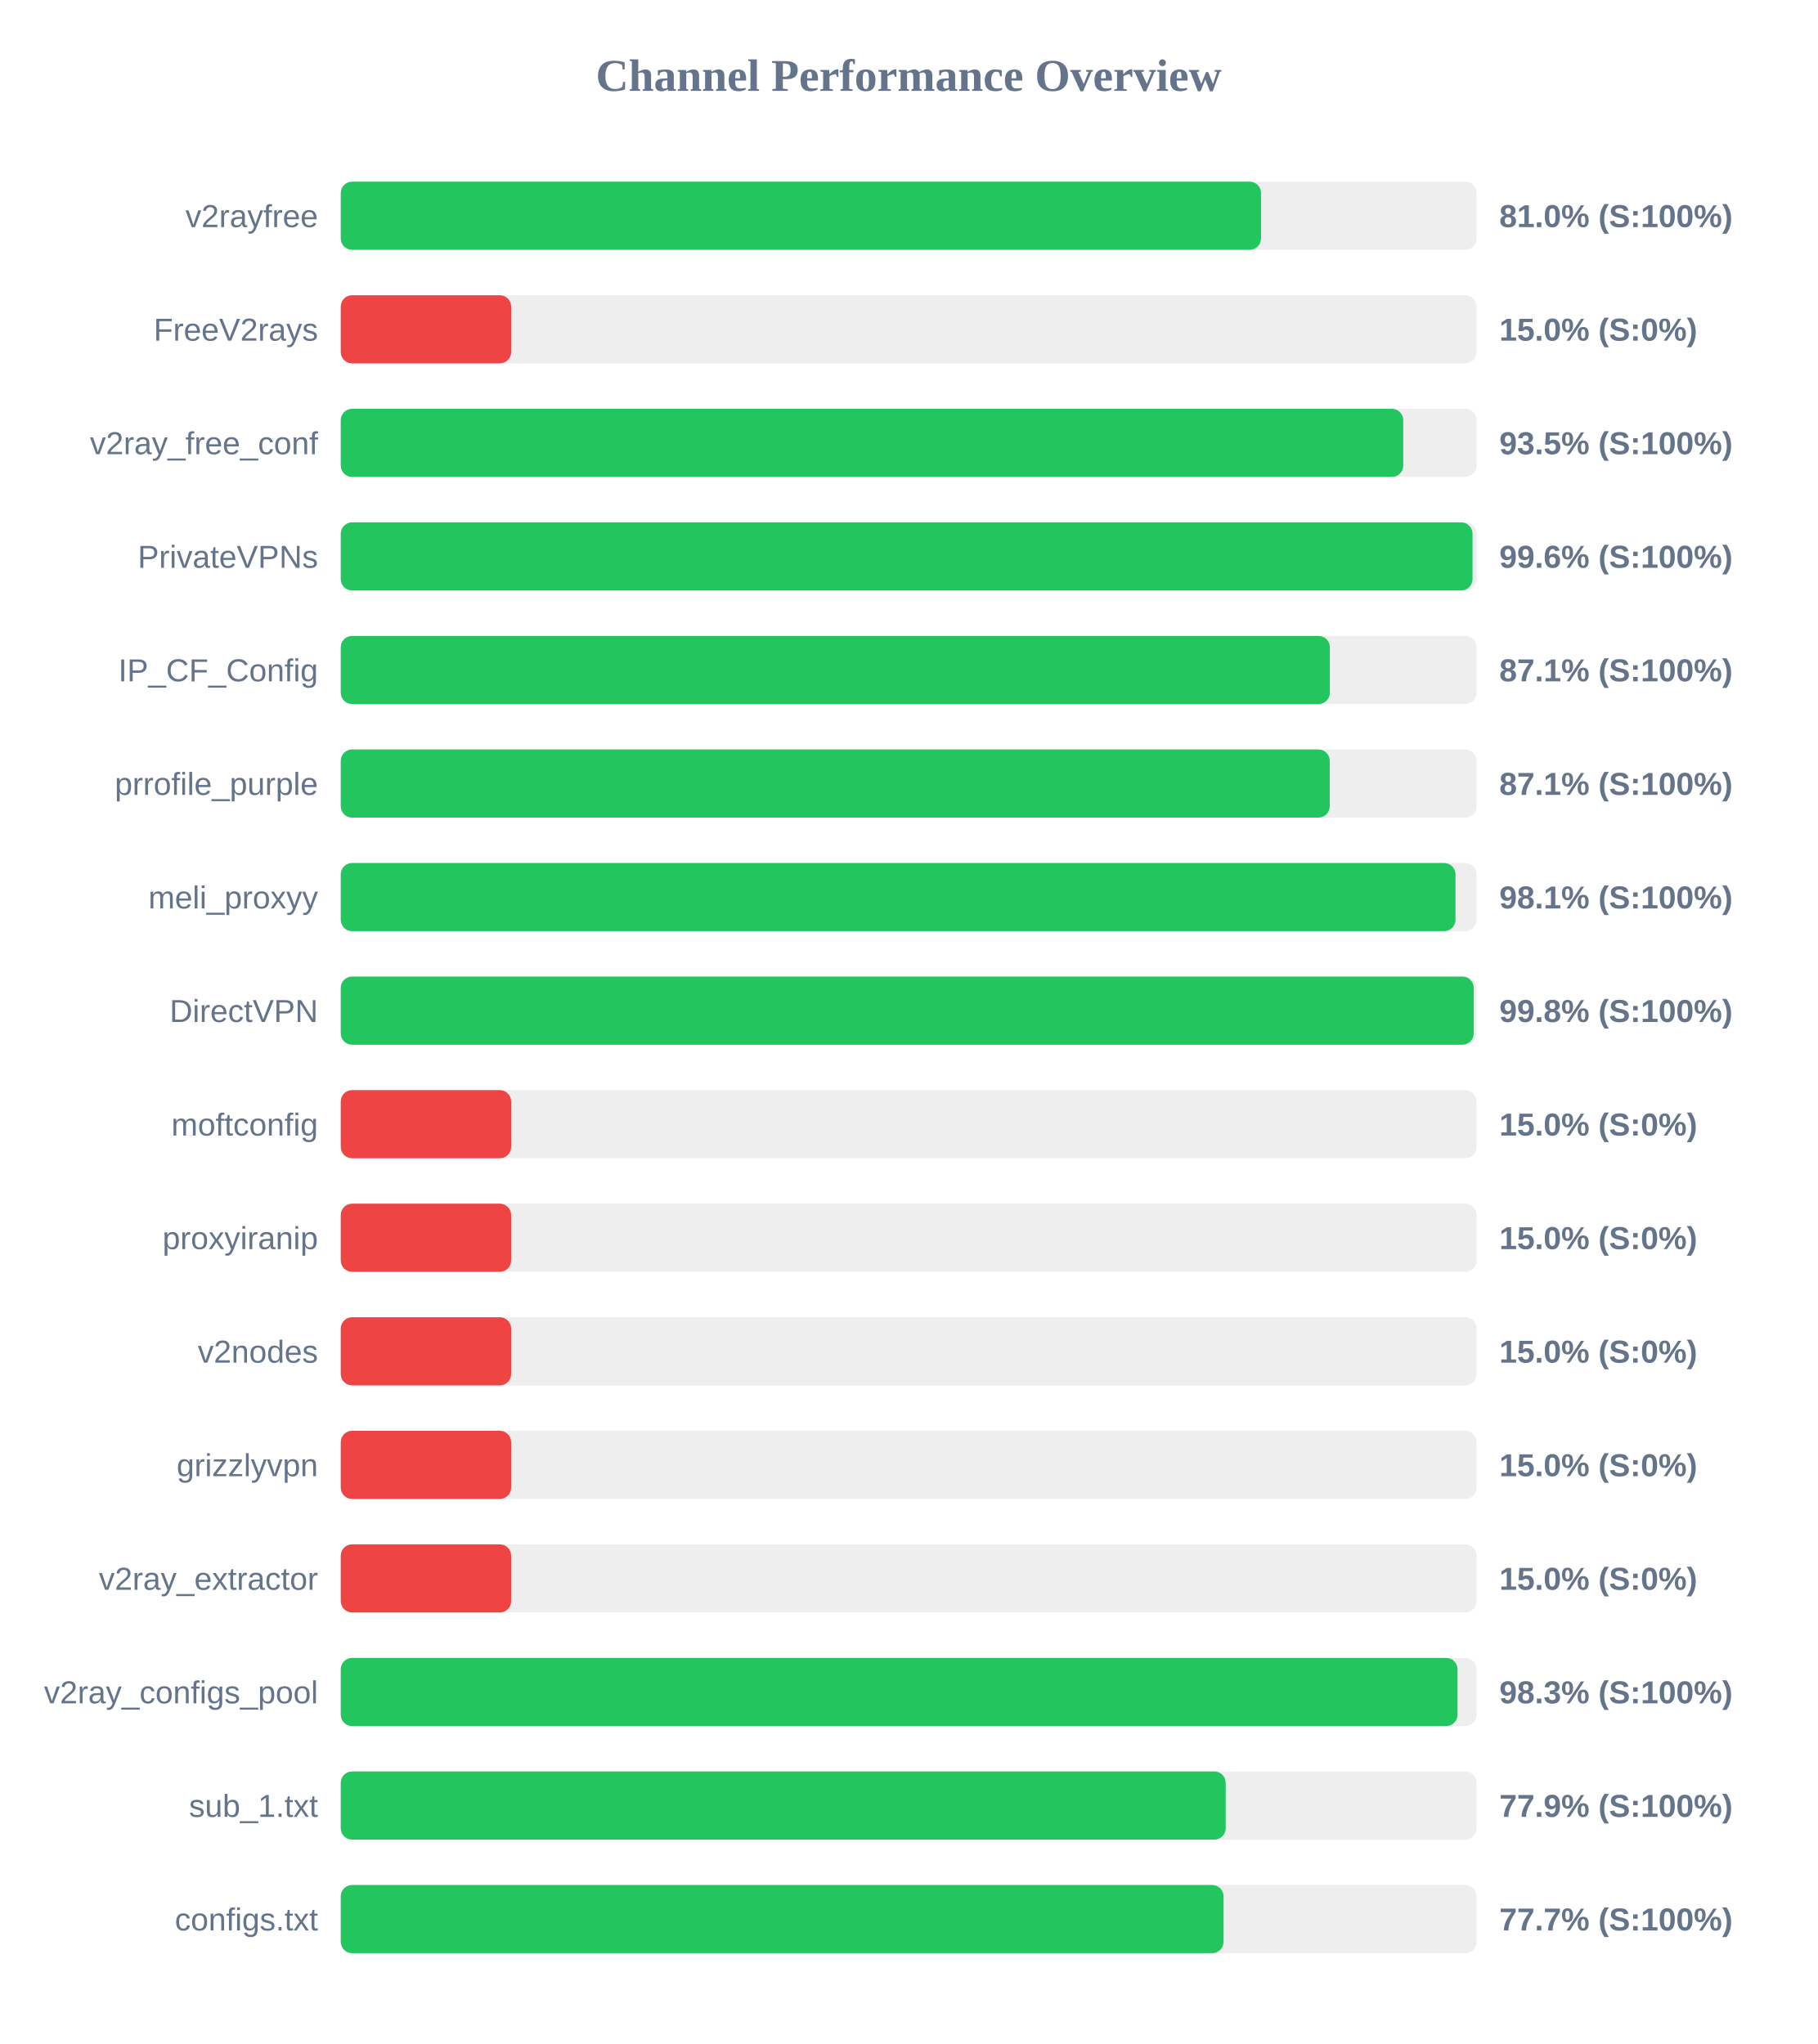
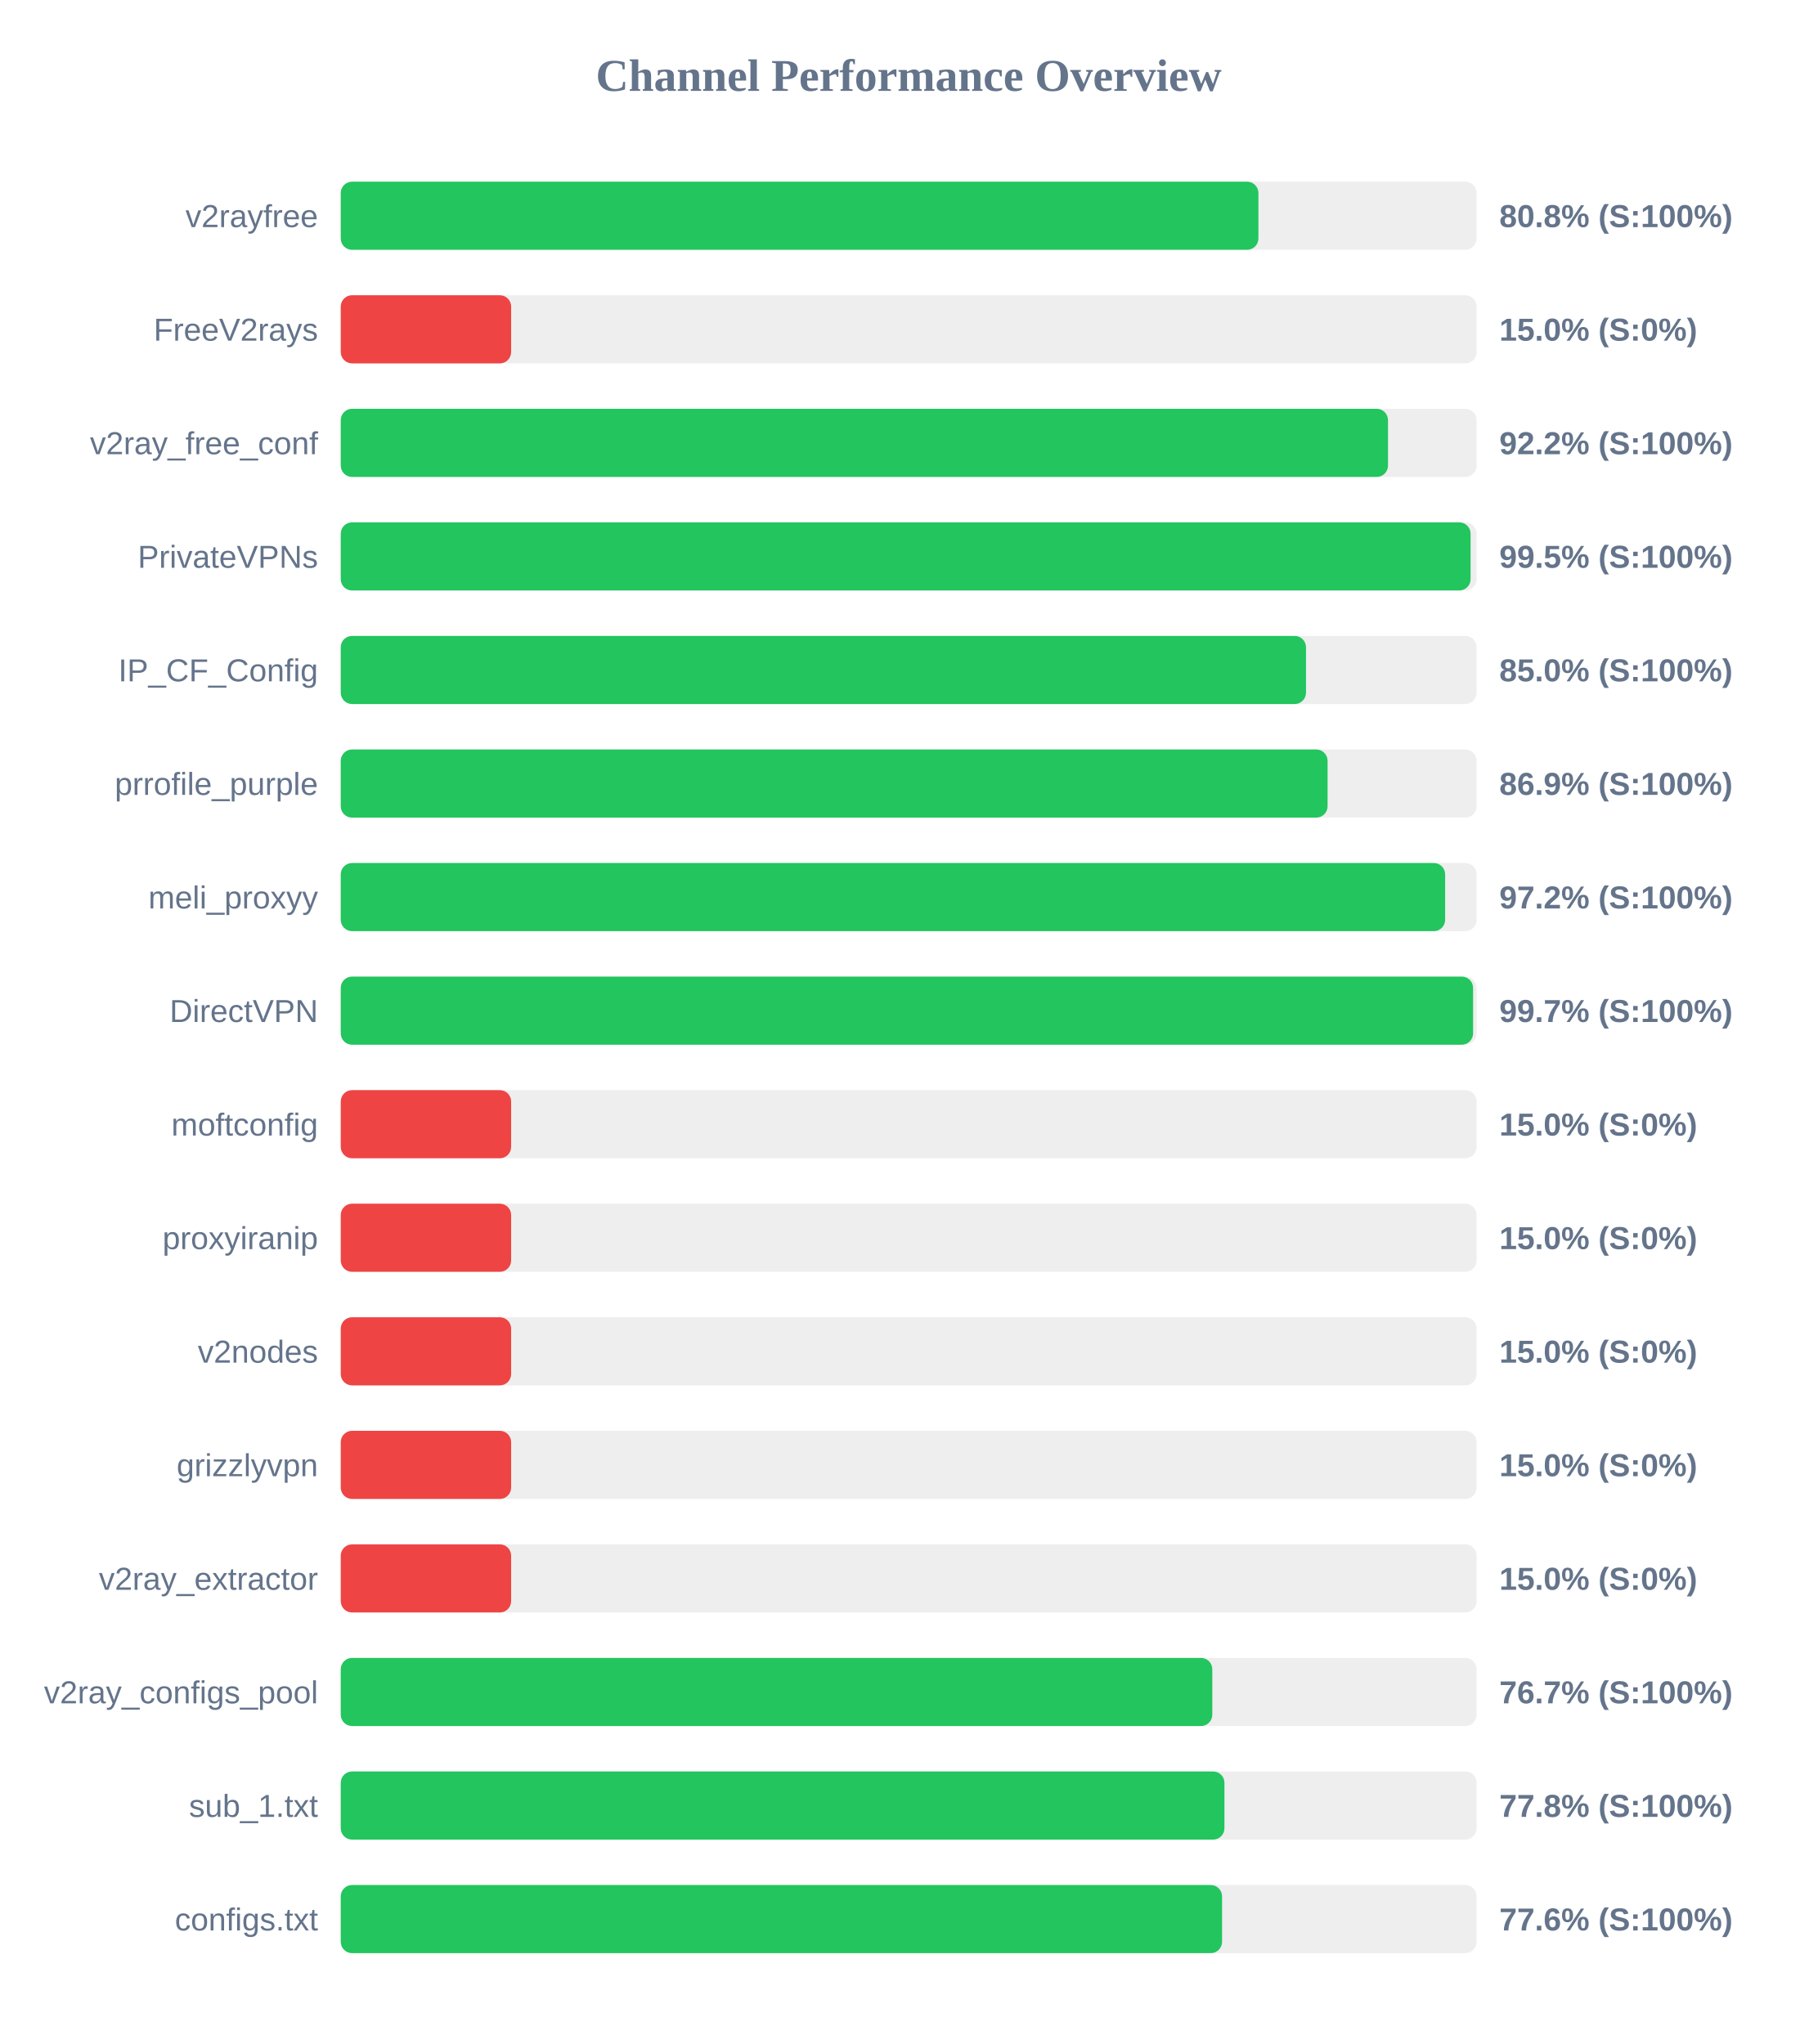
<svg xmlns="http://www.w3.org/2000/svg" width="800" height="900" version="1.1">
  <style>
        .row { font: 14px Arial; fill: #64748b; }
        .score { font: bold 14px Arial; fill: #64748b; }
    </style>
  <text x="400" y="40" text-anchor="middle" font-size="20px" font-weight="bold" fill="#64748b">Channel Performance Overview</text>
  <rect x="150" y="80" width="500" height="30" fill="#eee" rx="5" />
-   <rect x="150" y="80" width="405.1" height="30" fill="#22c55e" rx="5" />
+   <rect x="150" y="80" width="403.95" height="30" fill="#22c55e" rx="5" />
  <text x="140" y="100" text-anchor="end" class="row">v2rayfree</text>
-   <text x="660" y="100" text-anchor="start" class="score">81.0% (S:100%)</text>
+   <text x="660" y="100" text-anchor="start" class="score">80.8% (S:100%)</text>
  <rect x="150" y="130" width="500" height="30" fill="#eee" rx="5" />
  <rect x="150" y="130" width="75.0" height="30" fill="#ef4444" rx="5" />
  <text x="140" y="150" text-anchor="end" class="row">FreeV2rays</text>
  <text x="660" y="150" text-anchor="start" class="score">15.0% (S:0%)</text>
  <rect x="150" y="180" width="500" height="30" fill="#eee" rx="5" />
-   <rect x="150" y="180" width="467.7" height="30" fill="#22c55e" rx="5" />
+   <rect x="150" y="180" width="461.0" height="30" fill="#22c55e" rx="5" />
  <text x="140" y="200" text-anchor="end" class="row">v2ray_free_conf</text>
-   <text x="660" y="200" text-anchor="start" class="score">93.5% (S:100%)</text>
+   <text x="660" y="200" text-anchor="start" class="score">92.2% (S:100%)</text>
  <rect x="150" y="230" width="500" height="30" fill="#eee" rx="5" />
-   <rect x="150" y="230" width="498.2" height="30" fill="#22c55e" rx="5" />
+   <rect x="150" y="230" width="497.35" height="30" fill="#22c55e" rx="5" />
  <text x="140" y="250" text-anchor="end" class="row">PrivateVPNs</text>
-   <text x="660" y="250" text-anchor="start" class="score">99.6% (S:100%)</text>
+   <text x="660" y="250" text-anchor="start" class="score">99.5% (S:100%)</text>
  <rect x="150" y="280" width="500" height="30" fill="#eee" rx="5" />
-   <rect x="150" y="280" width="435.4" height="30" fill="#22c55e" rx="5" />
+   <rect x="150" y="280" width="424.9" height="30" fill="#22c55e" rx="5" />
  <text x="140" y="300" text-anchor="end" class="row">IP_CF_Config</text>
-   <text x="660" y="300" text-anchor="start" class="score">87.1% (S:100%)</text>
+   <text x="660" y="300" text-anchor="start" class="score">85.0% (S:100%)</text>
  <rect x="150" y="330" width="500" height="30" fill="#eee" rx="5" />
-   <rect x="150" y="330" width="435.35" height="30" fill="#22c55e" rx="5" />
+   <rect x="150" y="330" width="434.4" height="30" fill="#22c55e" rx="5" />
  <text x="140" y="350" text-anchor="end" class="row">prrofile_purple</text>
-   <text x="660" y="350" text-anchor="start" class="score">87.1% (S:100%)</text>
+   <text x="660" y="350" text-anchor="start" class="score">86.9% (S:100%)</text>
  <rect x="150" y="380" width="500" height="30" fill="#eee" rx="5" />
-   <rect x="150" y="380" width="490.7" height="30" fill="#22c55e" rx="5" />
+   <rect x="150" y="380" width="486.15" height="30" fill="#22c55e" rx="5" />
  <text x="140" y="400" text-anchor="end" class="row">meli_proxyy</text>
-   <text x="660" y="400" text-anchor="start" class="score">98.1% (S:100%)</text>
+   <text x="660" y="400" text-anchor="start" class="score">97.2% (S:100%)</text>
  <rect x="150" y="430" width="500" height="30" fill="#eee" rx="5" />
-   <rect x="150" y="430" width="498.75" height="30" fill="#22c55e" rx="5" />
+   <rect x="150" y="430" width="498.45" height="30" fill="#22c55e" rx="5" />
  <text x="140" y="450" text-anchor="end" class="row">DirectVPN</text>
-   <text x="660" y="450" text-anchor="start" class="score">99.8% (S:100%)</text>
+   <text x="660" y="450" text-anchor="start" class="score">99.7% (S:100%)</text>
  <rect x="150" y="480" width="500" height="30" fill="#eee" rx="5" />
  <rect x="150" y="480" width="75.0" height="30" fill="#ef4444" rx="5" />
  <text x="140" y="500" text-anchor="end" class="row">moftconfig</text>
  <text x="660" y="500" text-anchor="start" class="score">15.0% (S:0%)</text>
  <rect x="150" y="530" width="500" height="30" fill="#eee" rx="5" />
  <rect x="150" y="530" width="75.0" height="30" fill="#ef4444" rx="5" />
  <text x="140" y="550" text-anchor="end" class="row">proxyiranip</text>
  <text x="660" y="550" text-anchor="start" class="score">15.0% (S:0%)</text>
  <rect x="150" y="580" width="500" height="30" fill="#eee" rx="5" />
  <rect x="150" y="580" width="75.0" height="30" fill="#ef4444" rx="5" />
  <text x="140" y="600" text-anchor="end" class="row">v2nodes</text>
  <text x="660" y="600" text-anchor="start" class="score">15.0% (S:0%)</text>
  <rect x="150" y="630" width="500" height="30" fill="#eee" rx="5" />
  <rect x="150" y="630" width="75.0" height="30" fill="#ef4444" rx="5" />
  <text x="140" y="650" text-anchor="end" class="row">grizzlyvpn</text>
  <text x="660" y="650" text-anchor="start" class="score">15.0% (S:0%)</text>
  <rect x="150" y="680" width="500" height="30" fill="#eee" rx="5" />
  <rect x="150" y="680" width="75.0" height="30" fill="#ef4444" rx="5" />
  <text x="140" y="700" text-anchor="end" class="row">v2ray_extractor</text>
  <text x="660" y="700" text-anchor="start" class="score">15.0% (S:0%)</text>
  <rect x="150" y="730" width="500" height="30" fill="#eee" rx="5" />
-   <rect x="150" y="730" width="491.6" height="30" fill="#22c55e" rx="5" />
+   <rect x="150" y="730" width="383.65" height="30" fill="#22c55e" rx="5" />
  <text x="140" y="750" text-anchor="end" class="row">v2ray_configs_pool</text>
-   <text x="660" y="750" text-anchor="start" class="score">98.3% (S:100%)</text>
+   <text x="660" y="750" text-anchor="start" class="score">76.7% (S:100%)</text>
  <rect x="150" y="780" width="500" height="30" fill="#eee" rx="5" />
-   <rect x="150" y="780" width="389.55" height="30" fill="#22c55e" rx="5" />
+   <rect x="150" y="780" width="389.0" height="30" fill="#22c55e" rx="5" />
  <text x="140" y="800" text-anchor="end" class="row">sub_1.txt</text>
-   <text x="660" y="800" text-anchor="start" class="score">77.9% (S:100%)</text>
+   <text x="660" y="800" text-anchor="start" class="score">77.8% (S:100%)</text>
  <rect x="150" y="830" width="500" height="30" fill="#eee" rx="5" />
-   <rect x="150" y="830" width="388.6" height="30" fill="#22c55e" rx="5" />
+   <rect x="150" y="830" width="387.95" height="30" fill="#22c55e" rx="5" />
  <text x="140" y="850" text-anchor="end" class="row">configs.txt</text>
-   <text x="660" y="850" text-anchor="start" class="score">77.7% (S:100%)</text>
+   <text x="660" y="850" text-anchor="start" class="score">77.6% (S:100%)</text>
</svg>
